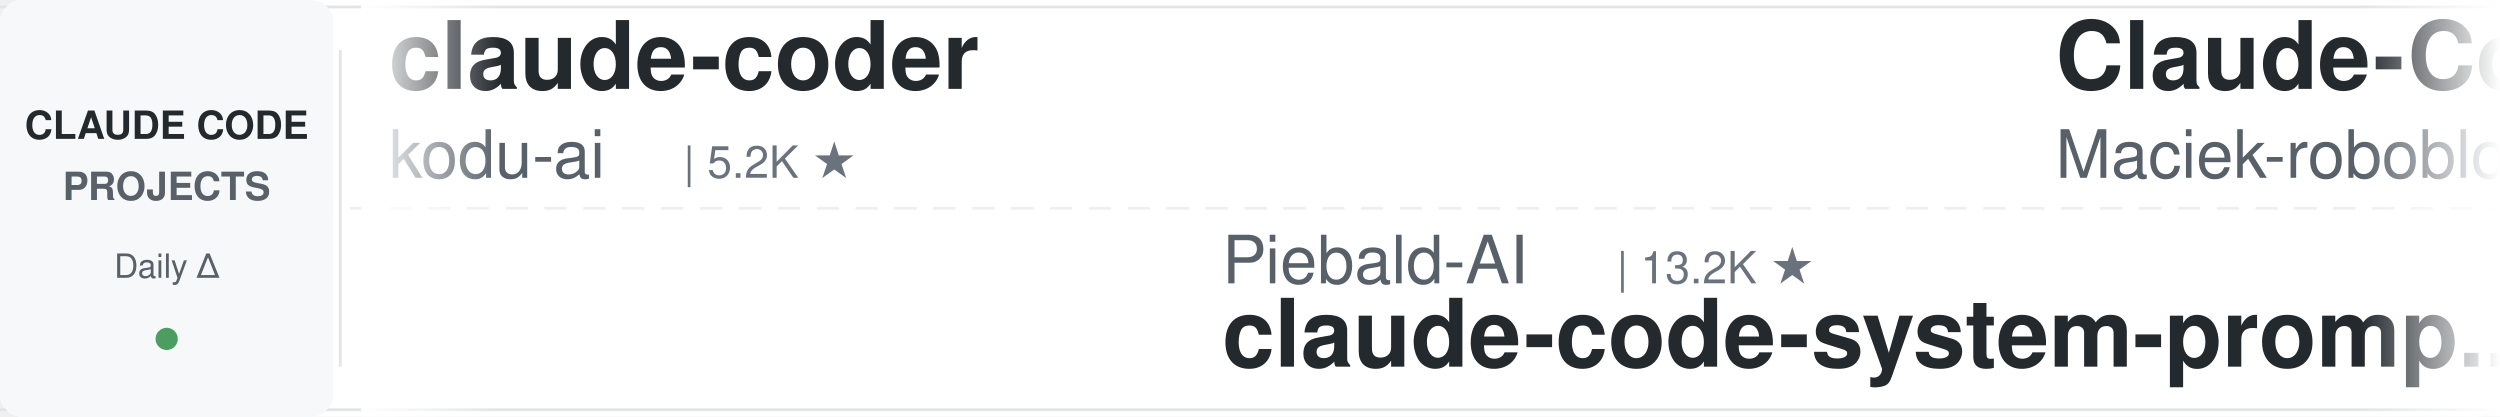
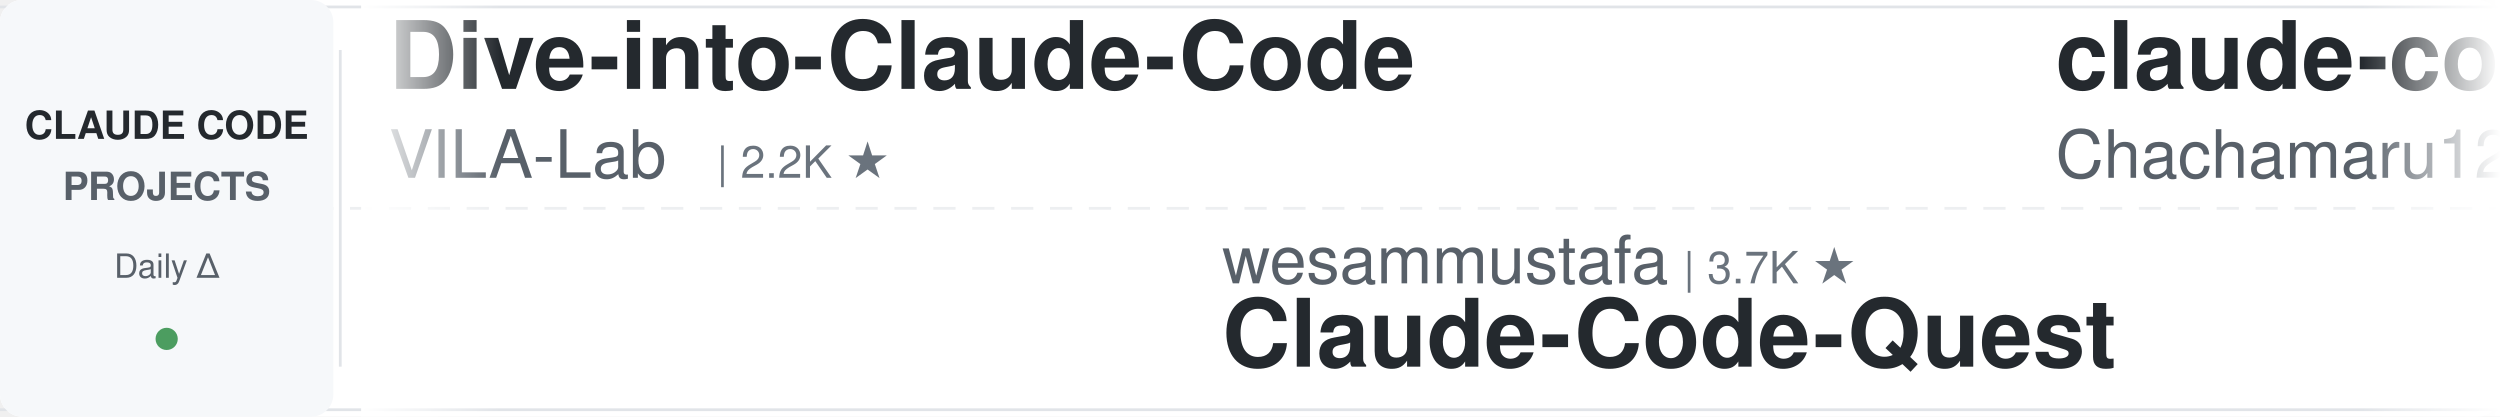
<svg xmlns="http://www.w3.org/2000/svg" width="900" height="150">
  <defs>
    <linearGradient id="leftFade" x1="0%" y1="0%" x2="100%" y2="0%">
      <stop offset="0%" style="stop-color:#ffffff;stop-opacity:1" />
      <stop offset="100%" style="stop-color:#ffffff;stop-opacity:0" />
    </linearGradient>
    <linearGradient id="rightFade" x1="0%" y1="0%" x2="100%" y2="0%">
      <stop offset="0%" style="stop-color:#ffffff;stop-opacity:0" />
      <stop offset="100%" style="stop-color:#ffffff;stop-opacity:1" />
    </linearGradient>
  </defs>
  <rect width="900" height="150" fill="#ffffff" rx="8" />
  <rect x="0" y="2" width="900" height="1" fill="#e1e4e8" />
  <rect x="0" y="147" width="900" height="1" fill="#e1e4e8" />
  <line x1="0" y1="75" x2="900" y2="75" stroke="#e1e4e8" stroke-width="1" stroke-dasharray="8 6" opacity="0.6" />
  <rect x="0" y="0" width="120" height="150" fill="#f6f8fa" rx="8" />
  <text x="60" y="50" font-family="-apple-system, BlinkMacSystemFont, 'Segoe UI', Helvetica, Arial, sans-serif" font-size="14" font-weight="600" fill="#24292e" text-anchor="middle">CLAUDE CODE</text>
  <text x="60" y="72" font-family="-apple-system, BlinkMacSystemFont, 'Segoe UI', Helvetica, Arial, sans-serif" font-size="14" font-weight="600" fill="#586069" text-anchor="middle">PROJECTS</text>
  <text x="60" y="100" font-family="-apple-system, BlinkMacSystemFont, 'Segoe UI', Helvetica, Arial, sans-serif" font-size="12" font-weight="500" fill="#586069" text-anchor="middle">Daily Δ</text>
  <circle cx="60" cy="122" r="4" fill="#22863a" opacity="0.8" />
  <rect x="122" y="18" width="1" height="114" fill="#e1e4e8" />
  <clipPath id="tickerClip">
    <rect x="130" y="0" width="770" height="150" />
  </clipPath>
  <g clip-path="url(#tickerClip)">
    <g id="tickerItems">
      <animateTransform attributeName="transform" attributeType="XML" type="translate" from="0 0" to="-3000 0" dur="54s" repeatCount="indefinite" />
      <g transform="translate(0, 0)">
-         <text x="140" y="32" font-family="-apple-system, BlinkMacSystemFont, 'Segoe UI', Helvetica, Arial, sans-serif" font-size="34" font-weight="600" fill="#24292e">claude-coder</text>
-         <text x="140" y="64" font-family="-apple-system, BlinkMacSystemFont, 'Segoe UI', Helvetica, Arial, sans-serif" font-size="24" font-weight="400" fill="#586069">kodu-ai</text>
-         <text x="246" y="64" font-family="-apple-system, BlinkMacSystemFont, 'Segoe UI', Helvetica, Arial, sans-serif" font-size="16" font-weight="500" fill="#6a737d">| 5.2K ★</text>
+         <text x="140" y="32" font-family="-apple-system, BlinkMacSystemFont, 'Segoe UI', Helvetica, Arial, sans-serif" font-size="34" font-weight="600" fill="#24292e">Dive-into-Claude-Code</text>
+         <text x="140" y="64" font-family="-apple-system, BlinkMacSystemFont, 'Segoe UI', Helvetica, Arial, sans-serif" font-size="24" font-weight="400" fill="#586069">VILA-Lab</text>
+         <text x="258" y="64" font-family="-apple-system, BlinkMacSystemFont, 'Segoe UI', Helvetica, Arial, sans-serif" font-size="16" font-weight="500" fill="#6a737d">| 2.2K ★</text>
      </g>
      <g transform="translate(300, 0)">
-         <text x="140" y="102" font-family="-apple-system, BlinkMacSystemFont, 'Segoe UI', Helvetica, Arial, sans-serif" font-size="24" font-weight="400" fill="#586069">Piebald-AI</text>
-         <text x="282" y="102" font-family="-apple-system, BlinkMacSystemFont, 'Segoe UI', Helvetica, Arial, sans-serif" font-size="16" font-weight="500" fill="#6a737d">| 13.2K ★</text>
-         <text x="140" y="132" font-family="-apple-system, BlinkMacSystemFont, 'Segoe UI', Helvetica, Arial, sans-serif" font-size="34" font-weight="600" fill="#24292e">claude-code-system-promp...</text>
+         <text x="140" y="102" font-family="-apple-system, BlinkMacSystemFont, 'Segoe UI', Helvetica, Arial, sans-serif" font-size="24" font-weight="400" fill="#586069">wesammustafa</text>
+         <text x="306" y="102" font-family="-apple-system, BlinkMacSystemFont, 'Segoe UI', Helvetica, Arial, sans-serif" font-size="16" font-weight="500" fill="#6a737d">| 3.7K ★</text>
+         <text x="140" y="132" font-family="-apple-system, BlinkMacSystemFont, 'Segoe UI', Helvetica, Arial, sans-serif" font-size="34" font-weight="600" fill="#24292e">Claude-Code-Quest</text>
      </g>
      <g transform="translate(600, 0)">
-         <text x="140" y="32" font-family="-apple-system, BlinkMacSystemFont, 'Segoe UI', Helvetica, Arial, sans-serif" font-size="34" font-weight="600" fill="#24292e">Claude-Code-Usage-Monito...</text>
-         <text x="140" y="64" font-family="-apple-system, BlinkMacSystemFont, 'Segoe UI', Helvetica, Arial, sans-serif" font-size="24" font-weight="400" fill="#586069">Maciek-roboblog</text>
-         <text x="342" y="64" font-family="-apple-system, BlinkMacSystemFont, 'Segoe UI', Helvetica, Arial, sans-serif" font-size="16" font-weight="500" fill="#6a737d">| 8.8K ★</text>
+         <text x="140" y="32" font-family="-apple-system, BlinkMacSystemFont, 'Segoe UI', Helvetica, Arial, sans-serif" font-size="34" font-weight="600" fill="#24292e">claude-code-harness</text>
+         <text x="140" y="64" font-family="-apple-system, BlinkMacSystemFont, 'Segoe UI', Helvetica, Arial, sans-serif" font-size="24" font-weight="400" fill="#586069">Chachamaru127</text>
+         <text x="318" y="64" font-family="-apple-system, BlinkMacSystemFont, 'Segoe UI', Helvetica, Arial, sans-serif" font-size="16" font-weight="500" fill="#6a737d">| 3.2K ★</text>
      </g>
      <g transform="translate(900, 0)">
-         <text x="140" y="102" font-family="-apple-system, BlinkMacSystemFont, 'Segoe UI', Helvetica, Arial, sans-serif" font-size="24" font-weight="400" fill="#586069">Cranot</text>
-         <text x="234" y="102" font-family="-apple-system, BlinkMacSystemFont, 'Segoe UI', Helvetica, Arial, sans-serif" font-size="16" font-weight="500" fill="#6a737d">| 2.9K ★</text>
+         <text x="140" y="102" font-family="-apple-system, BlinkMacSystemFont, 'Segoe UI', Helvetica, Arial, sans-serif" font-size="24" font-weight="400" fill="#586069">SeemSeam</text>
+         <text x="258" y="102" font-family="-apple-system, BlinkMacSystemFont, 'Segoe UI', Helvetica, Arial, sans-serif" font-size="16" font-weight="500" fill="#6a737d">| 3.6K ★</text>
+         <text x="140" y="132" font-family="-apple-system, BlinkMacSystemFont, 'Segoe UI', Helvetica, Arial, sans-serif" font-size="34" font-weight="600" fill="#24292e">claude_codex_bridge</text>
+       </g>
+       <g transform="translate(1200, 0)">
+         <text x="140" y="32" font-family="-apple-system, BlinkMacSystemFont, 'Segoe UI', Helvetica, Arial, sans-serif" font-size="34" font-weight="600" fill="#24292e">claude-code-cli</text>
+         <text x="140" y="64" font-family="-apple-system, BlinkMacSystemFont, 'Segoe UI', Helvetica, Arial, sans-serif" font-size="24" font-weight="400" fill="#586069">huangserva</text>
+         <text x="282" y="64" font-family="-apple-system, BlinkMacSystemFont, 'Segoe UI', Helvetica, Arial, sans-serif" font-size="16" font-weight="500" fill="#6a737d">| 633 ★</text>
+       </g>
+       <g transform="translate(1500, 0)">
+         <text x="140" y="102" font-family="-apple-system, BlinkMacSystemFont, 'Segoe UI', Helvetica, Arial, sans-serif" font-size="24" font-weight="400" fill="#586069">zebbern</text>
+         <text x="246" y="102" font-family="-apple-system, BlinkMacSystemFont, 'Segoe UI', Helvetica, Arial, sans-serif" font-size="16" font-weight="500" fill="#6a737d">| 4.7K ★</text>
        <text x="140" y="132" font-family="-apple-system, BlinkMacSystemFont, 'Segoe UI', Helvetica, Arial, sans-serif" font-size="34" font-weight="600" fill="#24292e">claude-code-guide</text>
      </g>
-       <g transform="translate(1200, 0)">
+       <g transform="translate(1800, 0)">
+         <text x="140" y="32" font-family="-apple-system, BlinkMacSystemFont, 'Segoe UI', Helvetica, Arial, sans-serif" font-size="34" font-weight="600" fill="#24292e">claude-code-source-build</text>
+         <text x="140" y="64" font-family="-apple-system, BlinkMacSystemFont, 'Segoe UI', Helvetica, Arial, sans-serif" font-size="24" font-weight="400" fill="#586069">andrew-kramer-inno</text>
+         <text x="378" y="64" font-family="-apple-system, BlinkMacSystemFont, 'Segoe UI', Helvetica, Arial, sans-serif" font-size="16" font-weight="500" fill="#6a737d">| 597 ★</text>
+       </g>
+       <g transform="translate(2100, 0)">
+         <text x="140" y="102" font-family="-apple-system, BlinkMacSystemFont, 'Segoe UI', Helvetica, Arial, sans-serif" font-size="24" font-weight="400" fill="#586069">shanraisshan</text>
+         <text x="306" y="102" font-family="-apple-system, BlinkMacSystemFont, 'Segoe UI', Helvetica, Arial, sans-serif" font-size="16" font-weight="500" fill="#6a737d">| 69.3K ★</text>
+         <text x="140" y="132" font-family="-apple-system, BlinkMacSystemFont, 'Segoe UI', Helvetica, Arial, sans-serif" font-size="34" font-weight="600" fill="#24292e">claude-code-best-practic...</text>
+       </g>
+       <g transform="translate(2400, 0)">
        <text x="140" y="32" font-family="-apple-system, BlinkMacSystemFont, 'Segoe UI', Helvetica, Arial, sans-serif" font-size="34" font-weight="600" fill="#24292e">claude-code-proxy</text>
        <text x="140" y="64" font-family="-apple-system, BlinkMacSystemFont, 'Segoe UI', Helvetica, Arial, sans-serif" font-size="24" font-weight="400" fill="#586069">fuergaosi233</text>
        <text x="306" y="64" font-family="-apple-system, BlinkMacSystemFont, 'Segoe UI', Helvetica, Arial, sans-serif" font-size="16" font-weight="500" fill="#6a737d">| 2.8K ★</text>
      </g>
-       <g transform="translate(1500, 0)">
-         <text x="140" y="102" font-family="-apple-system, BlinkMacSystemFont, 'Segoe UI', Helvetica, Arial, sans-serif" font-size="24" font-weight="400" fill="#586069">Yuyz0112</text>
-         <text x="258" y="102" font-family="-apple-system, BlinkMacSystemFont, 'Segoe UI', Helvetica, Arial, sans-serif" font-size="16" font-weight="500" fill="#6a737d">| 2.5K ★</text>
-         <text x="140" y="132" font-family="-apple-system, BlinkMacSystemFont, 'Segoe UI', Helvetica, Arial, sans-serif" font-size="34" font-weight="600" fill="#24292e">claude-code-reverse</text>
-       </g>
-       <g transform="translate(1800, 0)">
-         <text x="140" y="32" font-family="-apple-system, BlinkMacSystemFont, 'Segoe UI', Helvetica, Arial, sans-serif" font-size="34" font-weight="600" fill="#24292e">ralph-claude-code</text>
-         <text x="140" y="64" font-family="-apple-system, BlinkMacSystemFont, 'Segoe UI', Helvetica, Arial, sans-serif" font-size="24" font-weight="400" fill="#586069">frankbria</text>
-         <text x="270" y="64" font-family="-apple-system, BlinkMacSystemFont, 'Segoe UI', Helvetica, Arial, sans-serif" font-size="16" font-weight="500" fill="#6a737d">| 9.7K ★</text>
-       </g>
-       <g transform="translate(2100, 0)">
-         <text x="140" y="102" font-family="-apple-system, BlinkMacSystemFont, 'Segoe UI', Helvetica, Arial, sans-serif" font-size="24" font-weight="400" fill="#586069">disler</text>
-         <text x="234" y="102" font-family="-apple-system, BlinkMacSystemFont, 'Segoe UI', Helvetica, Arial, sans-serif" font-size="16" font-weight="500" fill="#6a737d">| 4.0K ★</text>
-         <text x="140" y="132" font-family="-apple-system, BlinkMacSystemFont, 'Segoe UI', Helvetica, Arial, sans-serif" font-size="34" font-weight="600" fill="#24292e">claude-code-hooks-master...</text>
-       </g>
-       <g transform="translate(2400, 0)">
-         <text x="140" y="32" font-family="-apple-system, BlinkMacSystemFont, 'Segoe UI', Helvetica, Arial, sans-serif" font-size="34" font-weight="600" fill="#24292e">claude-code-skills</text>
-         <text x="140" y="64" font-family="-apple-system, BlinkMacSystemFont, 'Segoe UI', Helvetica, Arial, sans-serif" font-size="24" font-weight="400" fill="#586069">daymade</text>
-         <text x="246" y="64" font-family="-apple-system, BlinkMacSystemFont, 'Segoe UI', Helvetica, Arial, sans-serif" font-size="16" font-weight="500" fill="#6a737d">| 1.5K ★</text>
-       </g>
      <g transform="translate(2700, 0)">
-         <text x="140" y="102" font-family="-apple-system, BlinkMacSystemFont, 'Segoe UI', Helvetica, Arial, sans-serif" font-size="24" font-weight="400" fill="#586069">https-deeplearning-ai</text>
-         <text x="414" y="102" font-family="-apple-system, BlinkMacSystemFont, 'Segoe UI', Helvetica, Arial, sans-serif" font-size="16" font-weight="500" fill="#6a737d">| 566 ★</text>
-         <text x="140" y="132" font-family="-apple-system, BlinkMacSystemFont, 'Segoe UI', Helvetica, Arial, sans-serif" font-size="34" font-weight="600" fill="#24292e">sc-claude-code-files</text>
+         <text x="140" y="102" font-family="-apple-system, BlinkMacSystemFont, 'Segoe UI', Helvetica, Arial, sans-serif" font-size="24" font-weight="400" fill="#586069">ykdojo</text>
+         <text x="234" y="102" font-family="-apple-system, BlinkMacSystemFont, 'Segoe UI', Helvetica, Arial, sans-serif" font-size="16" font-weight="500" fill="#6a737d">| 10.4K ★</text>
+         <text x="140" y="132" font-family="-apple-system, BlinkMacSystemFont, 'Segoe UI', Helvetica, Arial, sans-serif" font-size="34" font-weight="600" fill="#24292e">claude-code-tips</text>
      </g>
      <g transform="translate(3000, 0)">
-         <text x="140" y="32" font-family="-apple-system, BlinkMacSystemFont, 'Segoe UI', Helvetica, Arial, sans-serif" font-size="34" font-weight="600" fill="#24292e">claude-coder</text>
-         <text x="140" y="64" font-family="-apple-system, BlinkMacSystemFont, 'Segoe UI', Helvetica, Arial, sans-serif" font-size="24" font-weight="400" fill="#586069">kodu-ai</text>
-         <text x="246" y="64" font-family="-apple-system, BlinkMacSystemFont, 'Segoe UI', Helvetica, Arial, sans-serif" font-size="16" font-weight="500" fill="#6a737d">| 5.2K ★</text>
+         <text x="140" y="32" font-family="-apple-system, BlinkMacSystemFont, 'Segoe UI', Helvetica, Arial, sans-serif" font-size="34" font-weight="600" fill="#24292e">Dive-into-Claude-Code</text>
+         <text x="140" y="64" font-family="-apple-system, BlinkMacSystemFont, 'Segoe UI', Helvetica, Arial, sans-serif" font-size="24" font-weight="400" fill="#586069">VILA-Lab</text>
+         <text x="258" y="64" font-family="-apple-system, BlinkMacSystemFont, 'Segoe UI', Helvetica, Arial, sans-serif" font-size="16" font-weight="500" fill="#6a737d">| 2.2K ★</text>
      </g>
      <g transform="translate(3300, 0)">
-         <text x="140" y="102" font-family="-apple-system, BlinkMacSystemFont, 'Segoe UI', Helvetica, Arial, sans-serif" font-size="24" font-weight="400" fill="#586069">Piebald-AI</text>
-         <text x="282" y="102" font-family="-apple-system, BlinkMacSystemFont, 'Segoe UI', Helvetica, Arial, sans-serif" font-size="16" font-weight="500" fill="#6a737d">| 13.2K ★</text>
-         <text x="140" y="132" font-family="-apple-system, BlinkMacSystemFont, 'Segoe UI', Helvetica, Arial, sans-serif" font-size="34" font-weight="600" fill="#24292e">claude-code-system-promp...</text>
+         <text x="140" y="102" font-family="-apple-system, BlinkMacSystemFont, 'Segoe UI', Helvetica, Arial, sans-serif" font-size="24" font-weight="400" fill="#586069">wesammustafa</text>
+         <text x="306" y="102" font-family="-apple-system, BlinkMacSystemFont, 'Segoe UI', Helvetica, Arial, sans-serif" font-size="16" font-weight="500" fill="#6a737d">| 3.7K ★</text>
+         <text x="140" y="132" font-family="-apple-system, BlinkMacSystemFont, 'Segoe UI', Helvetica, Arial, sans-serif" font-size="34" font-weight="600" fill="#24292e">Claude-Code-Quest</text>
      </g>
      <g transform="translate(3600, 0)">
-         <text x="140" y="32" font-family="-apple-system, BlinkMacSystemFont, 'Segoe UI', Helvetica, Arial, sans-serif" font-size="34" font-weight="600" fill="#24292e">Claude-Code-Usage-Monito...</text>
-         <text x="140" y="64" font-family="-apple-system, BlinkMacSystemFont, 'Segoe UI', Helvetica, Arial, sans-serif" font-size="24" font-weight="400" fill="#586069">Maciek-roboblog</text>
-         <text x="342" y="64" font-family="-apple-system, BlinkMacSystemFont, 'Segoe UI', Helvetica, Arial, sans-serif" font-size="16" font-weight="500" fill="#6a737d">| 8.8K ★</text>
+         <text x="140" y="32" font-family="-apple-system, BlinkMacSystemFont, 'Segoe UI', Helvetica, Arial, sans-serif" font-size="34" font-weight="600" fill="#24292e">claude-code-harness</text>
+         <text x="140" y="64" font-family="-apple-system, BlinkMacSystemFont, 'Segoe UI', Helvetica, Arial, sans-serif" font-size="24" font-weight="400" fill="#586069">Chachamaru127</text>
+         <text x="318" y="64" font-family="-apple-system, BlinkMacSystemFont, 'Segoe UI', Helvetica, Arial, sans-serif" font-size="16" font-weight="500" fill="#6a737d">| 3.2K ★</text>
      </g>
      <g transform="translate(3900, 0)">
-         <text x="140" y="102" font-family="-apple-system, BlinkMacSystemFont, 'Segoe UI', Helvetica, Arial, sans-serif" font-size="24" font-weight="400" fill="#586069">Cranot</text>
-         <text x="234" y="102" font-family="-apple-system, BlinkMacSystemFont, 'Segoe UI', Helvetica, Arial, sans-serif" font-size="16" font-weight="500" fill="#6a737d">| 2.9K ★</text>
-         <text x="140" y="132" font-family="-apple-system, BlinkMacSystemFont, 'Segoe UI', Helvetica, Arial, sans-serif" font-size="34" font-weight="600" fill="#24292e">claude-code-guide</text>
+         <text x="140" y="102" font-family="-apple-system, BlinkMacSystemFont, 'Segoe UI', Helvetica, Arial, sans-serif" font-size="24" font-weight="400" fill="#586069">SeemSeam</text>
+         <text x="258" y="102" font-family="-apple-system, BlinkMacSystemFont, 'Segoe UI', Helvetica, Arial, sans-serif" font-size="16" font-weight="500" fill="#6a737d">| 3.6K ★</text>
+         <text x="140" y="132" font-family="-apple-system, BlinkMacSystemFont, 'Segoe UI', Helvetica, Arial, sans-serif" font-size="34" font-weight="600" fill="#24292e">claude_codex_bridge</text>
      </g>
    </g>
  </g>
  <rect x="130" y="0" width="50" height="150" fill="url(#leftFade)" />
  <rect x="850" y="0" width="50" height="150" fill="url(#rightFade)" />
</svg>
